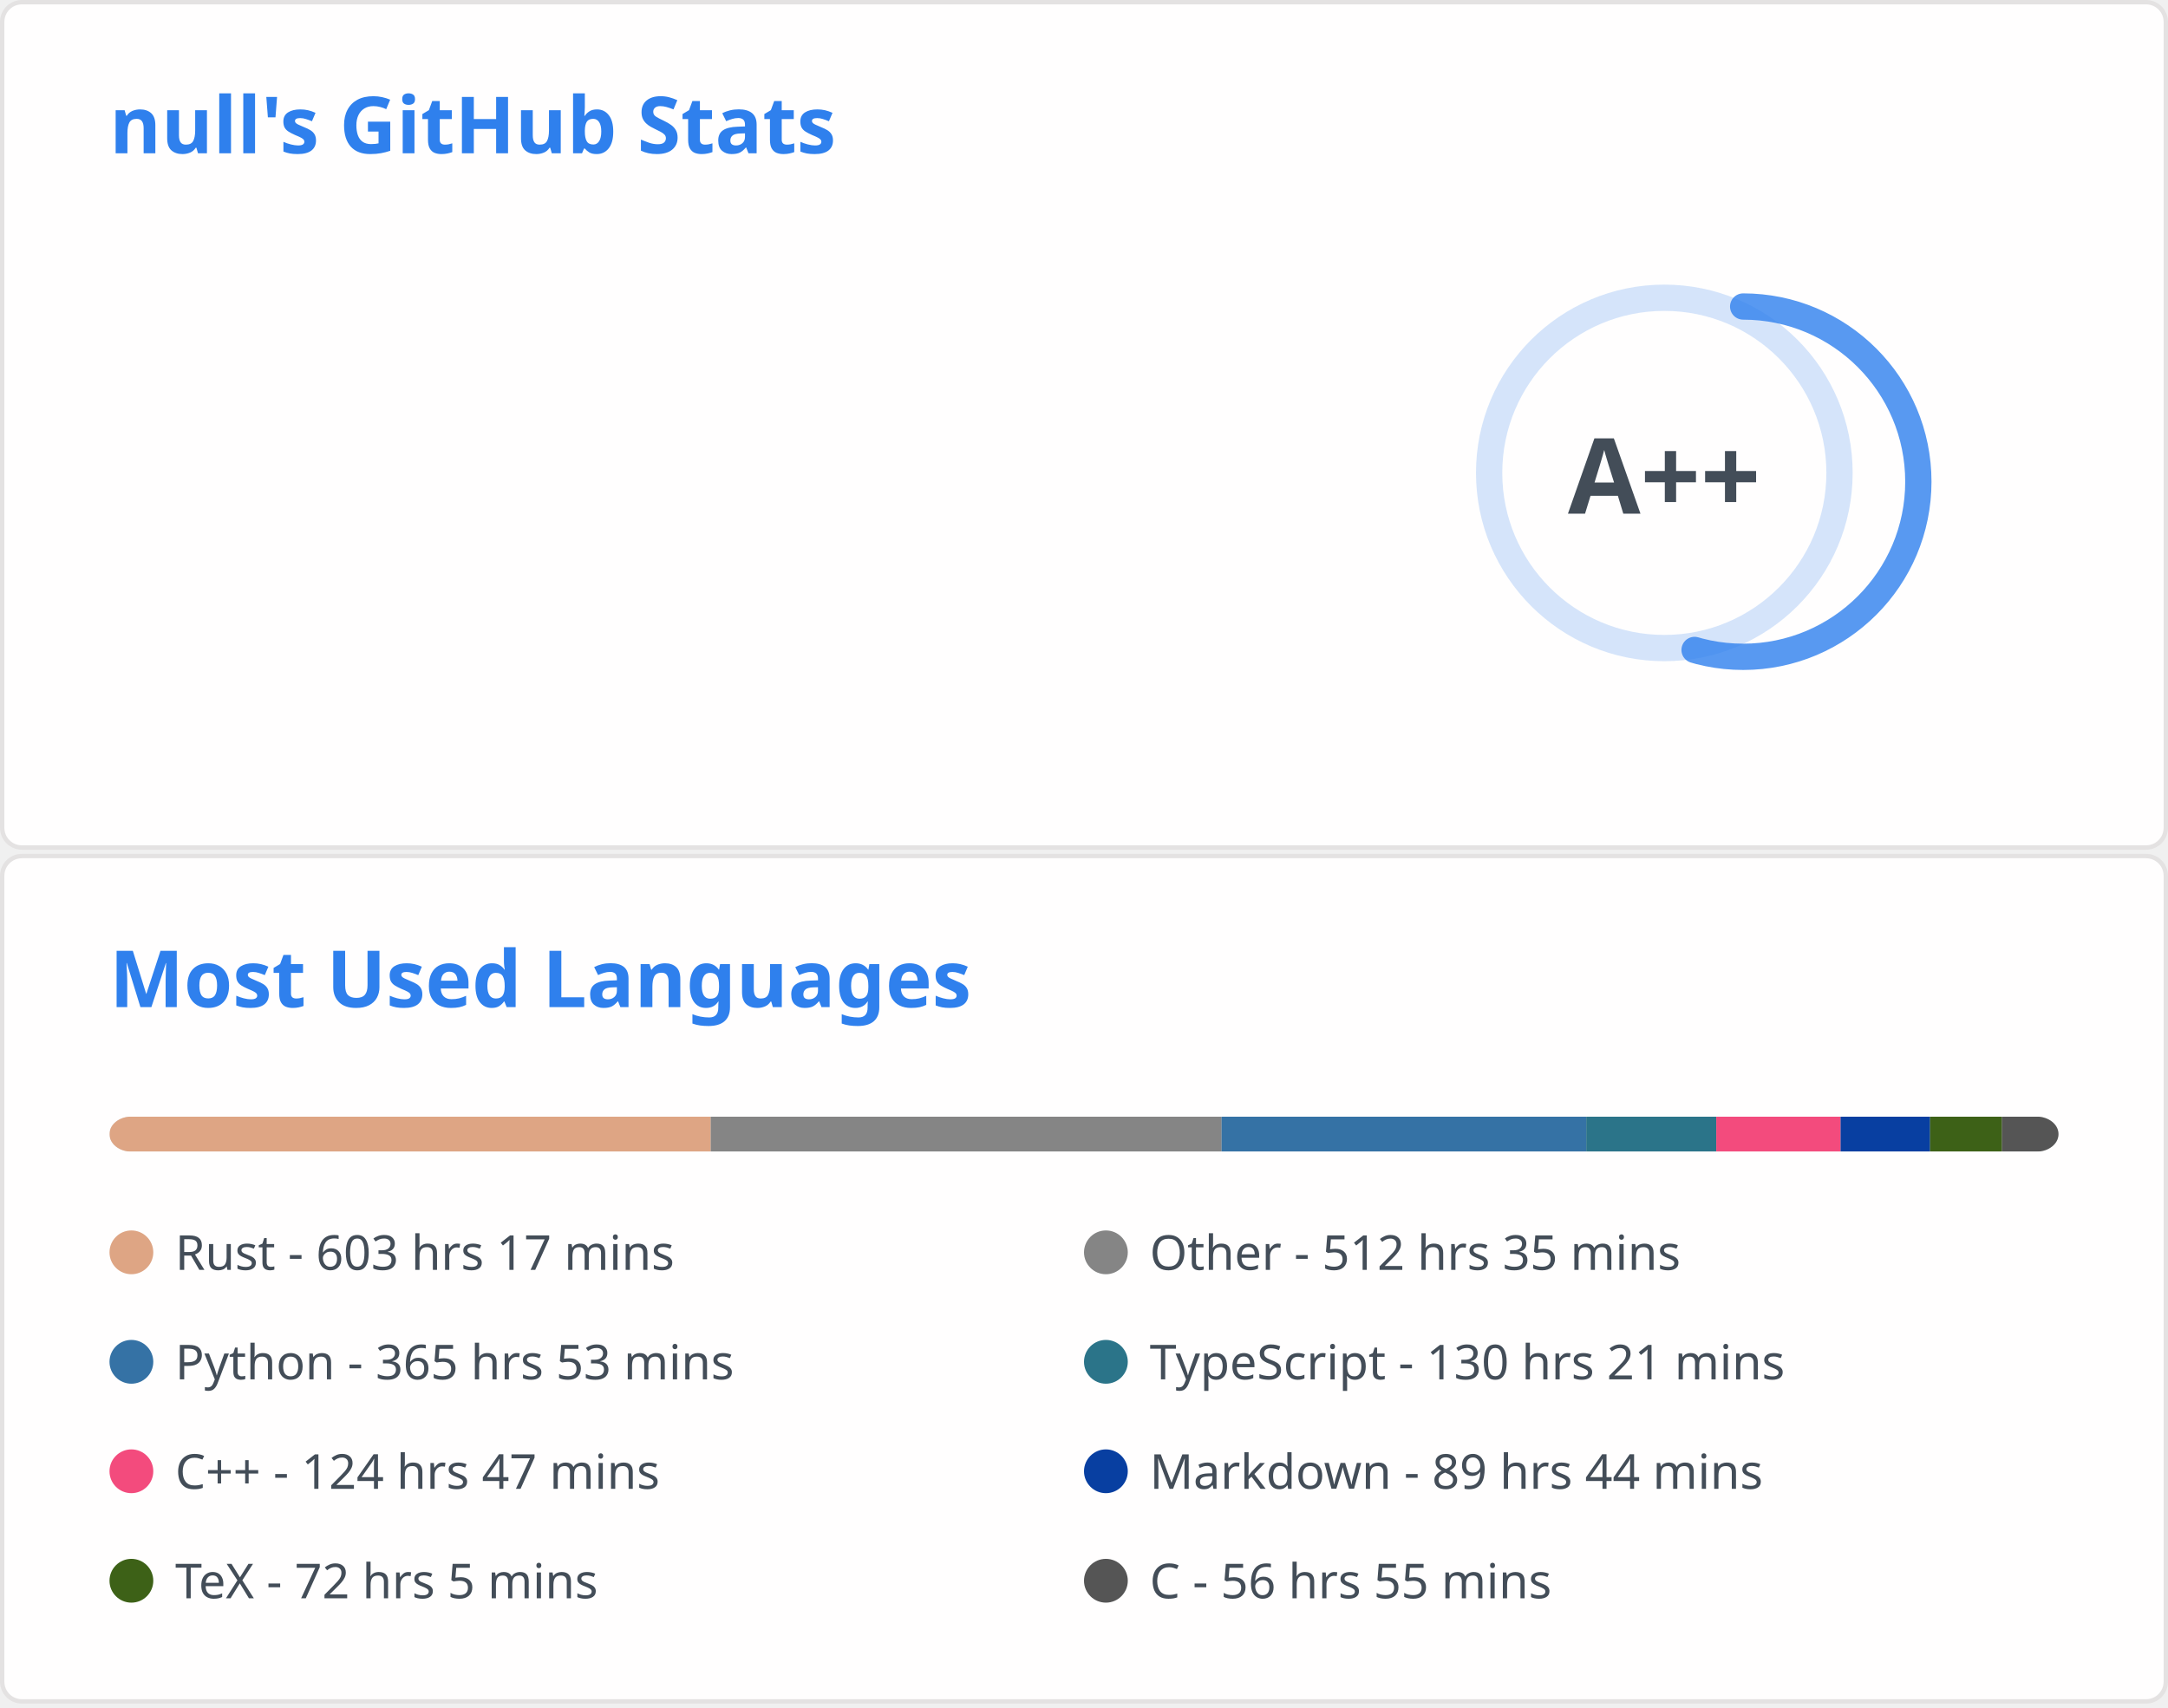
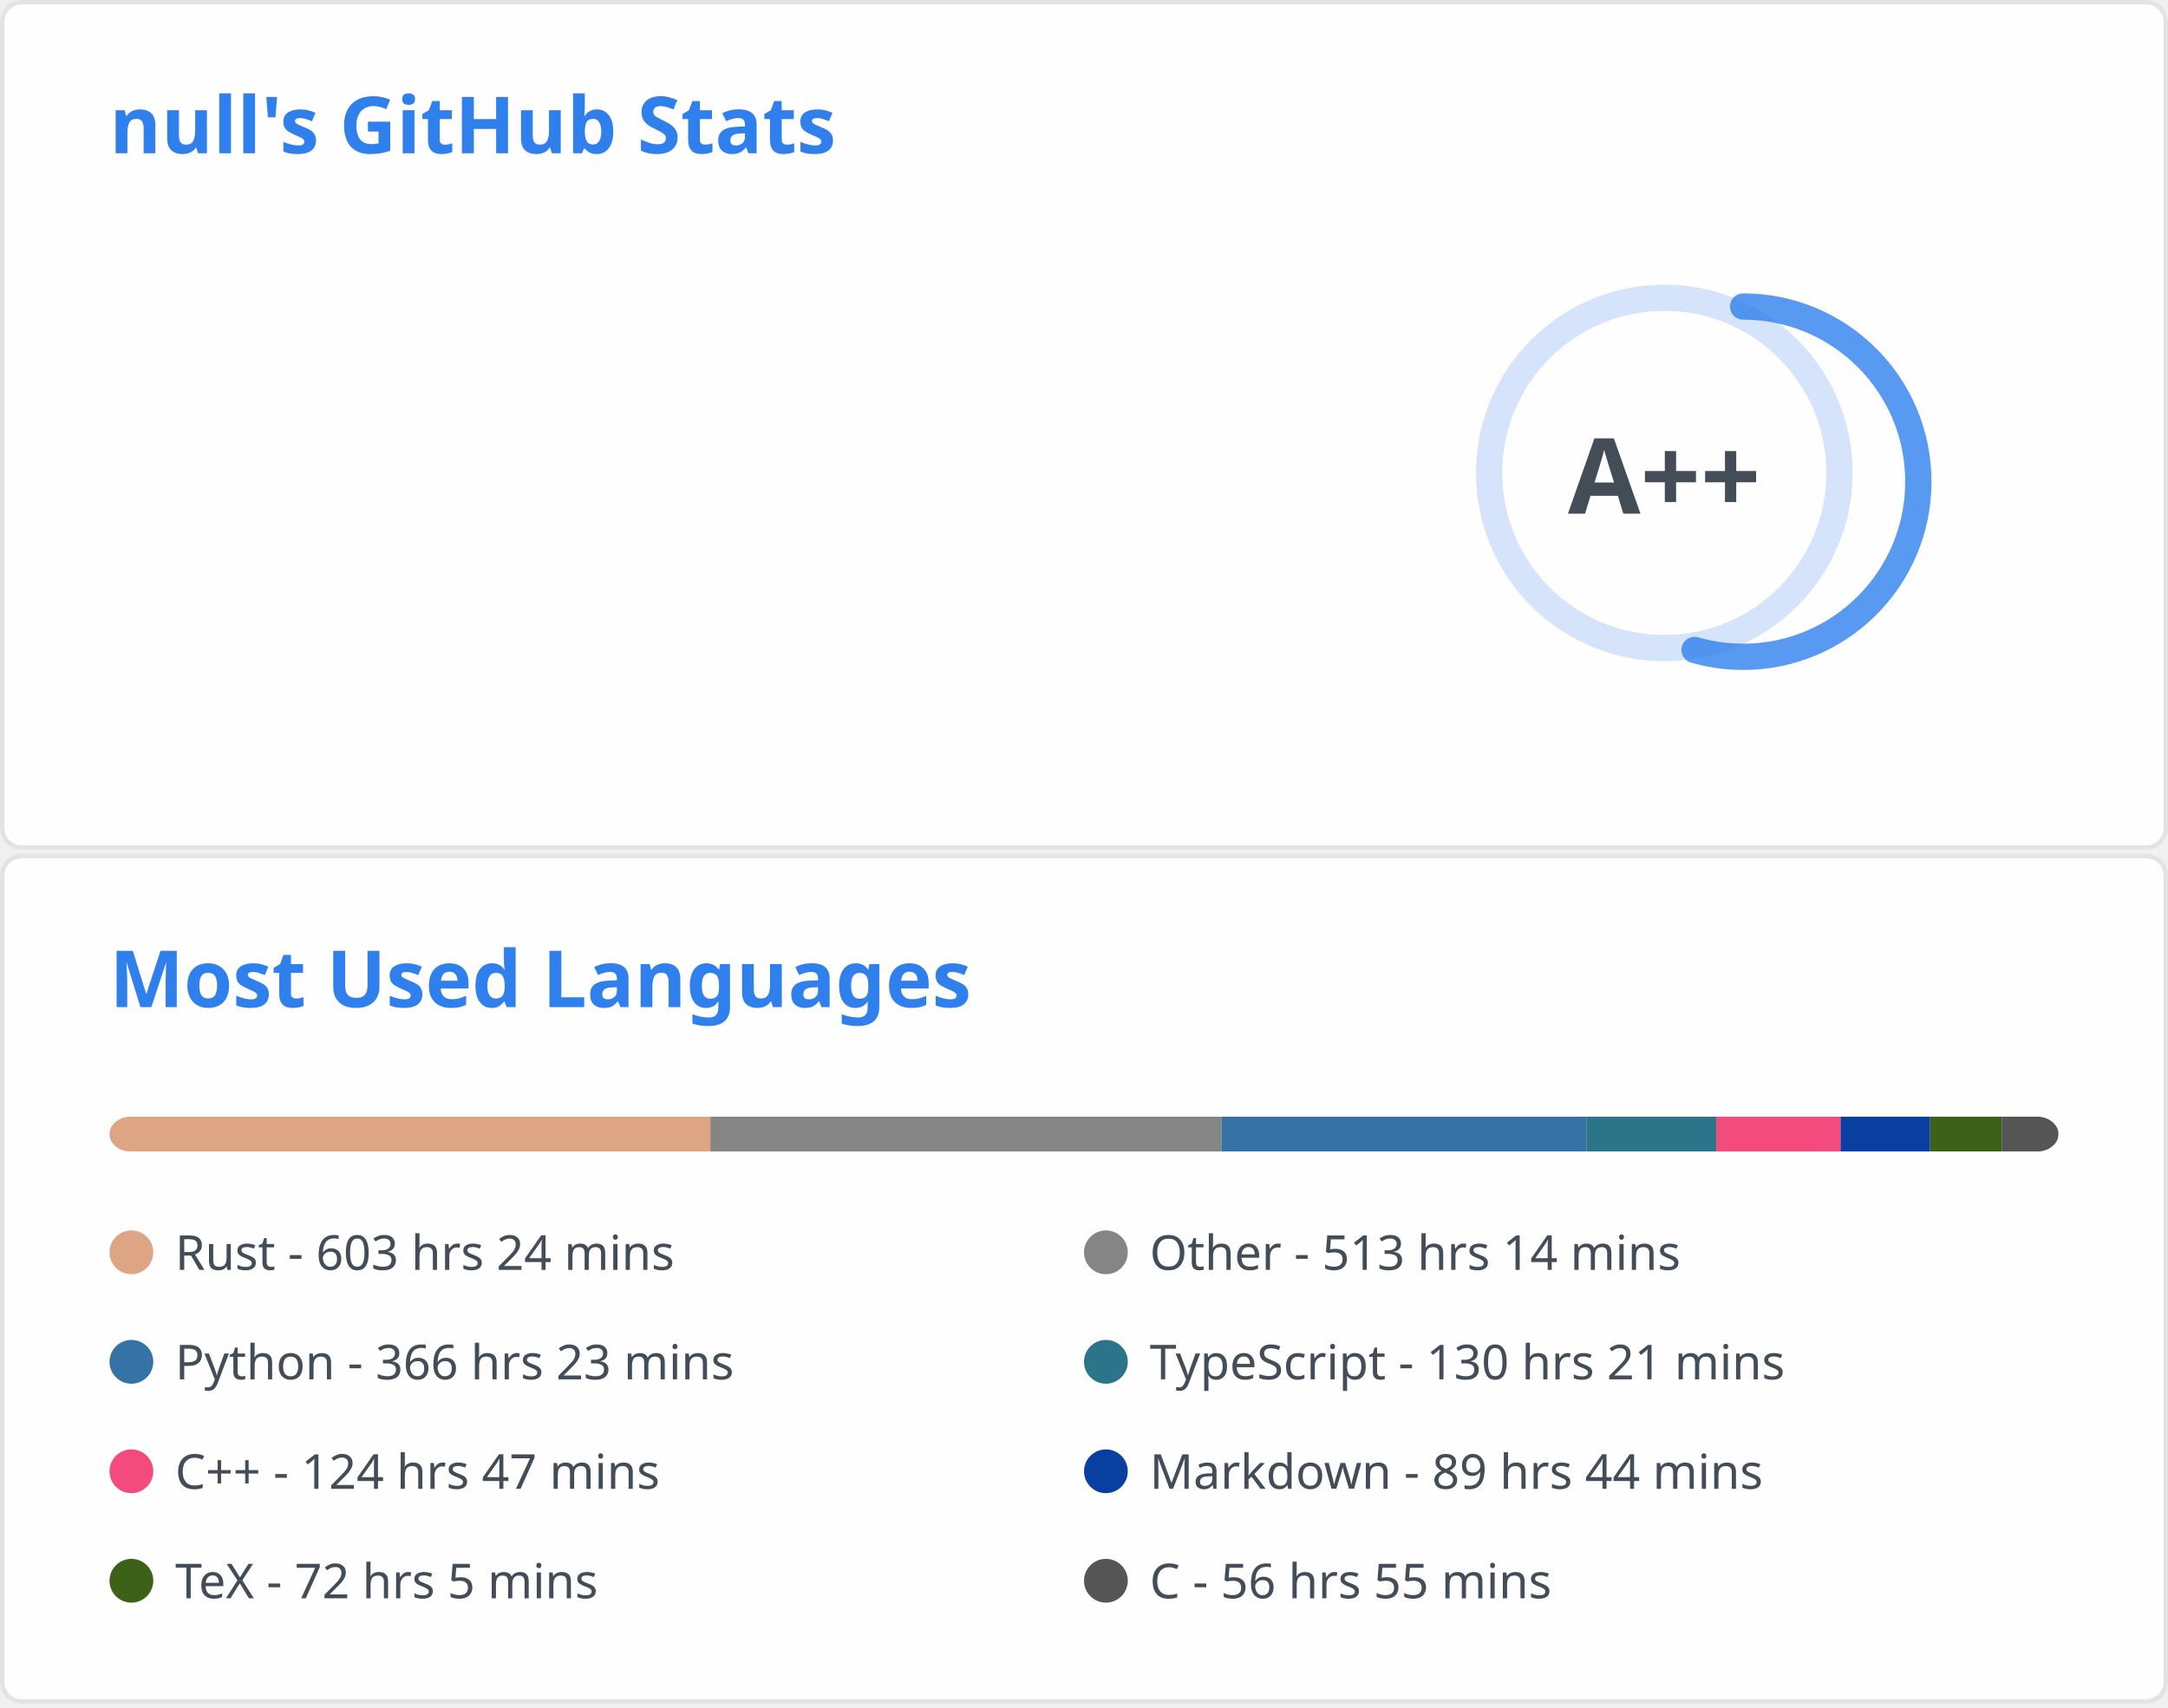
<svg xmlns="http://www.w3.org/2000/svg" aria-labelledby="descId" width="495" height="390" viewBox="0 0 495 390" fill="none">
  <svg width="495" height="195" fill="none" aria-labelledby="descId" viewBox="0 0 495 195" y="0">
    <style>@keyframes rankAnimation{0%{stroke-dashoffset:251.327}}@keyframes scaleInAnimation{0%{transform:translate(-5px,5px) scale(0)}to{transform:translate(-5px,5px) scale(1)}}@keyframes fadeInAnimation{0%{opacity:0}to{opacity:1}}.stat{font:600 14px"Segoe UI",Ubuntu,Sans-Serif;fill:#434d58}.bold{font:700 14px"Segoe UI",Ubuntu,Sans-Serif}.icon{fill:#4c71f2}.stagger{opacity:0;animation:fadeInAnimation .3s ease-in-out forwards}.rank-circle,.rank-circle-rim{stroke:#2f80ed33;fill:none;stroke-width:6}.rank-circle{stroke:#2f80edcc;stroke-dasharray:250;stroke-linecap:round;transform-origin:-10px 8px;transform:rotate(-90deg);stroke-dashoffset:113.097}.rank-text{font:800 24px"Segoe UI",Ubuntu,Sans-Serif;fill:#434d58;transform:translate(-5px,5px)}.rank-circle{animation:rankAnimation 1s forwards ease-in-out}.rank-text{animation:scaleInAnimation .3s ease-in-out forwards}@supports (-moz-appearance:auto){.header{font-size:15.3px}}.lang-name{font:400 11px"Segoe UI",Ubuntu,Sans-Serif;fill:#434d58}.header{font:600 18px"Segoe UI",Ubuntu,Sans-Serif;fill:#2f80ed;animation:fadeInAnimation .8s ease-in-out forwards}@supports (-moz-appearance:auto){.header{font-size:15.3px}}</style>
    <rect width="494" height="99%" x=".5" y=".5" fill="#fffefe" stroke="#e4e2e2" rx="4.5" />
    <text class="header" transform="translate(25 35)">null's GitHub Stats</text>
    <svg y="60">
      <g transform="translate(390 40)">
        <circle cx="-10" cy="8" r="40" class="rank-circle-rim" />
        <circle cx="-10" cy="8" r="40" class="rank-circle" />
        <text x="-5" y="3" alignment-baseline="central" class="rank-text" dominant-baseline="central" text-anchor="middle">A++</text>
      </g>
      <svg>
        <g class="stagger" style="animation-delay: 450ms" transform="translate(25)">
          <svg width="16" height="16" class="icon" viewBox="0 0 16 16">
            <path fill-rule="evenodd" d="M8 .25a.75.75 0 0 1 .673.418l1.882 3.815 4.21.612a.75.75 0 0 1 .416 1.279l-3.046 2.97.719 4.192a.75.75 0 0 1-1.088.791L8 12.347l-3.766 1.98a.75.75 0 0 1-1.088-.79l.72-4.194L.818 6.374a.75.75 0 0 1 .416-1.28l4.21-.611L7.327.668A.75.75 0 0 1 8 .25zm0 2.445L6.615 5.5a.75.75 0 0 1-.564.41l-3.097.45 2.24 2.184a.75.75 0 0 1 .216.664l-.528 3.084 2.769-1.456a.75.75 0 0 1 .698 0l2.77 1.456-.53-3.084a.75.75 0 0 1 .216-.664l2.24-2.183-3.096-.45a.75.75 0 0 1-.564-.41L8 2.694v.001z" />
          </svg>
          <text x="25" y="12.5" class="stat bold">Total Stars Earned:</text>
-           <text x="170" y="12.5" class="stat">432</text>
+           <text x="170" y="12.5" class="stat">439</text>
        </g>
        <g class="stagger" style="animation-delay: 600ms" transform="translate(25 25)">
          <svg width="16" height="16" class="icon" viewBox="0 0 16 16">
            <path fill-rule="evenodd" d="M1.643 3.143.427 1.927A.25.25 0 0 0 0 2.104V5.75c0 .138.112.25.25.25h3.646a.25.25 0 0 0 .177-.427L2.715 4.215a6.5 6.5 0 1 1-1.18 4.458.75.75 0 1 0-1.493.154 8.001 8.001 0 1 0 1.6-5.684zM7.75 4a.75.75 0 0 1 .75.75v2.992l2.028.812a.75.75 0 0 1-.557 1.392l-2.5-1A.75.75 0 0 1 7 8.25v-3.5A.75.75 0 0 1 7.75 4z" />
          </svg>
          <text x="25" y="12.5" class="stat bold">Total Commits:</text>
          <text x="170" y="12.5" class="stat">459</text>
        </g>
        <g class="stagger" style="animation-delay: 750ms" transform="translate(25 50)">
          <svg width="16" height="16" class="icon" viewBox="0 0 16 16">
            <path fill-rule="evenodd" d="M7.177 3.073 9.573.677A.25.25 0 0 1 10 .854v4.792a.25.25 0 0 1-.427.177L7.177 3.427a.25.25 0 0 1 0-.354zM3.75 2.5a.75.75 0 1 0 0 1.5.75.75 0 0 0 0-1.5zm-2.25.75a2.25 2.25 0 1 1 3 2.122v5.256a2.251 2.251 0 1 1-1.5 0V5.372A2.25 2.25 0 0 1 1.5 3.25zM11 2.5h-1V4h1a1 1 0 0 1 1 1v5.628a2.251 2.251 0 1 0 1.5 0V5A2.5 2.5 0 0 0 11 2.5zm1 10.25a.75.75 0 1 1 1.5 0 .75.75 0 0 1-1.5 0zM3.75 12a.75.75 0 1 0 0 1.5.75.75 0 0 0 0-1.5z" />
          </svg>
          <text x="25" y="12.5" class="stat bold">Total PRs:</text>
          <text x="170" y="12.5" class="stat">57</text>
        </g>
        <g class="stagger" style="animation-delay: 900ms" transform="translate(25 75)">
          <svg width="16" height="16" class="icon" viewBox="0 0 16 16">
            <path fill-rule="evenodd" d="M8 1.5a6.5 6.5 0 1 0 0 13 6.5 6.5 0 0 0 0-13zM0 8a8 8 0 1 1 16 0A8 8 0 0 1 0 8zm9 3a1 1 0 1 1-2 0 1 1 0 0 1 2 0zm-.25-6.25a.75.75 0 0 0-1.5 0v3.5a.75.75 0 0 0 1.5 0v-3.5z" />
          </svg>
          <text x="25" y="12.5" class="stat bold">Total Issues:</text>
-           <text x="170" y="12.5" class="stat">7</text>
+           <text x="170" y="12.5" class="stat">6</text>
        </g>
        <g class="stagger" style="animation-delay: 1050ms" transform="translate(25 100)">
          <svg width="16" height="16" class="icon" viewBox="0 0 16 16">
            <path fill-rule="evenodd" d="M2 2.5A2.5 2.5 0 0 1 4.5 0h8.75a.75.75 0 0 1 .75.75v12.5a.75.75 0 0 1-.75.75h-2.5a.75.75 0 1 1 0-1.5h1.75v-2h-8a1 1 0 0 0-.714 1.7.75.75 0 0 1-1.072 1.05A2.495 2.495 0 0 1 2 11.5v-9zm10.5-1V9h-8c-.356 0-.694.074-1 .208V2.5a1 1 0 0 1 1-1h8zM5 12.25v3.25a.25.25 0 0 0 .4.2l1.45-1.087a.25.25 0 0 1 .3 0L8.6 15.7a.25.25 0 0 0 .4-.2v-3.25a.25.25 0 0 0-.25-.25h-3.5a.25.25 0 0 0-.25.25z" />
          </svg>
          <text x="25" y="12.5" class="stat bold">Contributed to:</text>
-           <text x="170" y="12.5" class="stat">48</text>
+           <text x="170" y="12.5" class="stat">44</text>
        </g>
      </svg>
    </svg>
  </svg>
  <svg width="495" height="195" fill="none" aria-labelledby="descId" viewBox="0 0 495 195" y="195">
    <style>@keyframes rankAnimation{0%{stroke-dashoffset:251.327}}@keyframes scaleInAnimation{0%{transform:translate(-5px,5px) scale(0)}to{transform:translate(-5px,5px) scale(1)}}@keyframes fadeInAnimation{0%{opacity:0}to{opacity:1}}.stat{font:600 14px"Segoe UI",Ubuntu,Sans-Serif;fill:#434d58}.bold{font:700 14px"Segoe UI",Ubuntu,Sans-Serif}.icon{fill:#4c71f2}.stagger{opacity:0;animation:fadeInAnimation .3s ease-in-out forwards}.rank-circle,.rank-circle-rim{stroke:#2f80ed33;fill:none;stroke-width:6}.rank-circle{stroke:#2f80edcc;stroke-dasharray:250;stroke-linecap:round;transform-origin:-10px 8px;transform:rotate(-90deg);stroke-dashoffset:113.097}.rank-text{font:800 24px"Segoe UI",Ubuntu,Sans-Serif;fill:#434d58;transform:translate(-5px,5px)}.rank-circle{animation:rankAnimation 1s forwards ease-in-out}.rank-text{animation:scaleInAnimation .3s ease-in-out forwards}@supports (-moz-appearance:auto){.header{font-size:15.3px}}.lang-name{font:400 11px"Segoe UI",Ubuntu,Sans-Serif;fill:#434d58}.header{font:600 18px"Segoe UI",Ubuntu,Sans-Serif;fill:#2f80ed;animation:fadeInAnimation .8s ease-in-out forwards}@supports (-moz-appearance:auto){.header{font-size:15.3px}}</style>
    <rect width="494" height="99%" x=".5" y=".5" fill="#fffefe" stroke="#e4e2e2" rx="4.5" />
    <text class="header" transform="translate(25 35)">Most Used Languages</text>
    <svg y="60">
      <svg>
        <mask id="rect-mask">
          <rect width="445" height="8" x="25" fill="#fff" rx="5" />
        </mask>
        <path fill="#ddd" d="M25 0h445v8H25z" mask="url(#rect-mask)" />
-         <path fill="#dea584" d="M25 0h137.282v8H25z" mask="url(#rect-mask)" />
-         <path fill="#858585" d="M162.282 0h116.635v8H162.282z" mask="url(#rect-mask)" />
-         <path fill="#3572A5" d="M278.917 0h83.26v8h-83.26z" mask="url(#rect-mask)" />
-         <path fill="#2b7489" d="M362.177 0h29.681v8h-29.681z" mask="url(#rect-mask)" />
+         <path fill="#dea584" d="M25 0h137.193v8H25z" mask="url(#rect-mask)" />
+         <path fill="#858585" d="M162.193 0h116.724v8H162.193z" mask="url(#rect-mask)" />
+         <path fill="#3572A5" d="M278.917 0h83.304v8h-83.304z" mask="url(#rect-mask)" />
+         <path fill="#2b7489" d="M362.221 0h29.637v8h-29.637z" mask="url(#rect-mask)" />
        <path fill="#f34b7d" d="M391.858 0h28.391v8h-28.391z" mask="url(#rect-mask)" />
        <path fill="#083fa1" d="M420.249 0h20.425v8h-20.425z" mask="url(#rect-mask)" />
-         <path fill="#3D6117" d="M440.674 0h16.421v8h-16.421z" mask="url(#rect-mask)" />
-         <path fill="#555" d="M457.095 0h12.95v8h-12.95z" mask="url(#rect-mask)" />
+         <path fill="#3D6117" d="M440.674 0h16.376v8h-16.376z" mask="url(#rect-mask)" />
+         <path fill="#555" d="M457.05 0H470v8h-12.95z" mask="url(#rect-mask)" />
        <g transform="translate(25 25)">
          <circle cx="5" cy="6" r="5" fill="#dea584" />
-           <text x="15" y="10" class="lang-name">Rust - 603 hrs 17 mins</text>
+           <text x="15" y="10" class="lang-name">Rust - 603 hrs 24 mins</text>
        </g>
        <g transform="translate(247.5 25)">
          <circle cx="5" cy="6" r="5" fill="#858585" />
-           <text x="15" y="10" class="lang-name">Other - 512 hrs 35 mins</text>
+           <text x="15" y="10" class="lang-name">Other - 513 hrs 14 mins</text>
        </g>
        <g transform="translate(25 50)">
          <circle cx="5" cy="6" r="5" fill="#3572A5" />
-           <text x="15" y="10" class="lang-name">Python - 365 hrs 53 mins</text>
+           <text x="15" y="10" class="lang-name">Python - 366 hrs 23 mins</text>
        </g>
        <g transform="translate(247.5 50)">
          <circle cx="5" cy="6" r="5" fill="#2b7489" />
          <text x="15" y="10" class="lang-name">TypeScript - 130 hrs 21 mins</text>
        </g>
        <g transform="translate(25 75)">
          <circle cx="5" cy="6" r="5" fill="#f34b7d" />
          <text x="15" y="10" class="lang-name">C++ - 124 hrs 47 mins</text>
        </g>
        <g transform="translate(247.5 75)">
          <circle cx="5" cy="6" r="5" fill="#083fa1" />
          <text x="15" y="10" class="lang-name">Markdown - 89 hrs 44 mins</text>
        </g>
        <g transform="translate(25 100)">
          <circle cx="5" cy="6" r="5" fill="#3D6117" />
          <text x="15" y="10" class="lang-name">TeX - 72 hrs 5 mins</text>
        </g>
        <g transform="translate(247.5 100)">
          <circle cx="5" cy="6" r="5" fill="#555" />
          <text x="15" y="10" class="lang-name">C - 56 hrs 55 mins</text>
        </g>
      </svg>
    </svg>
  </svg>
</svg>
